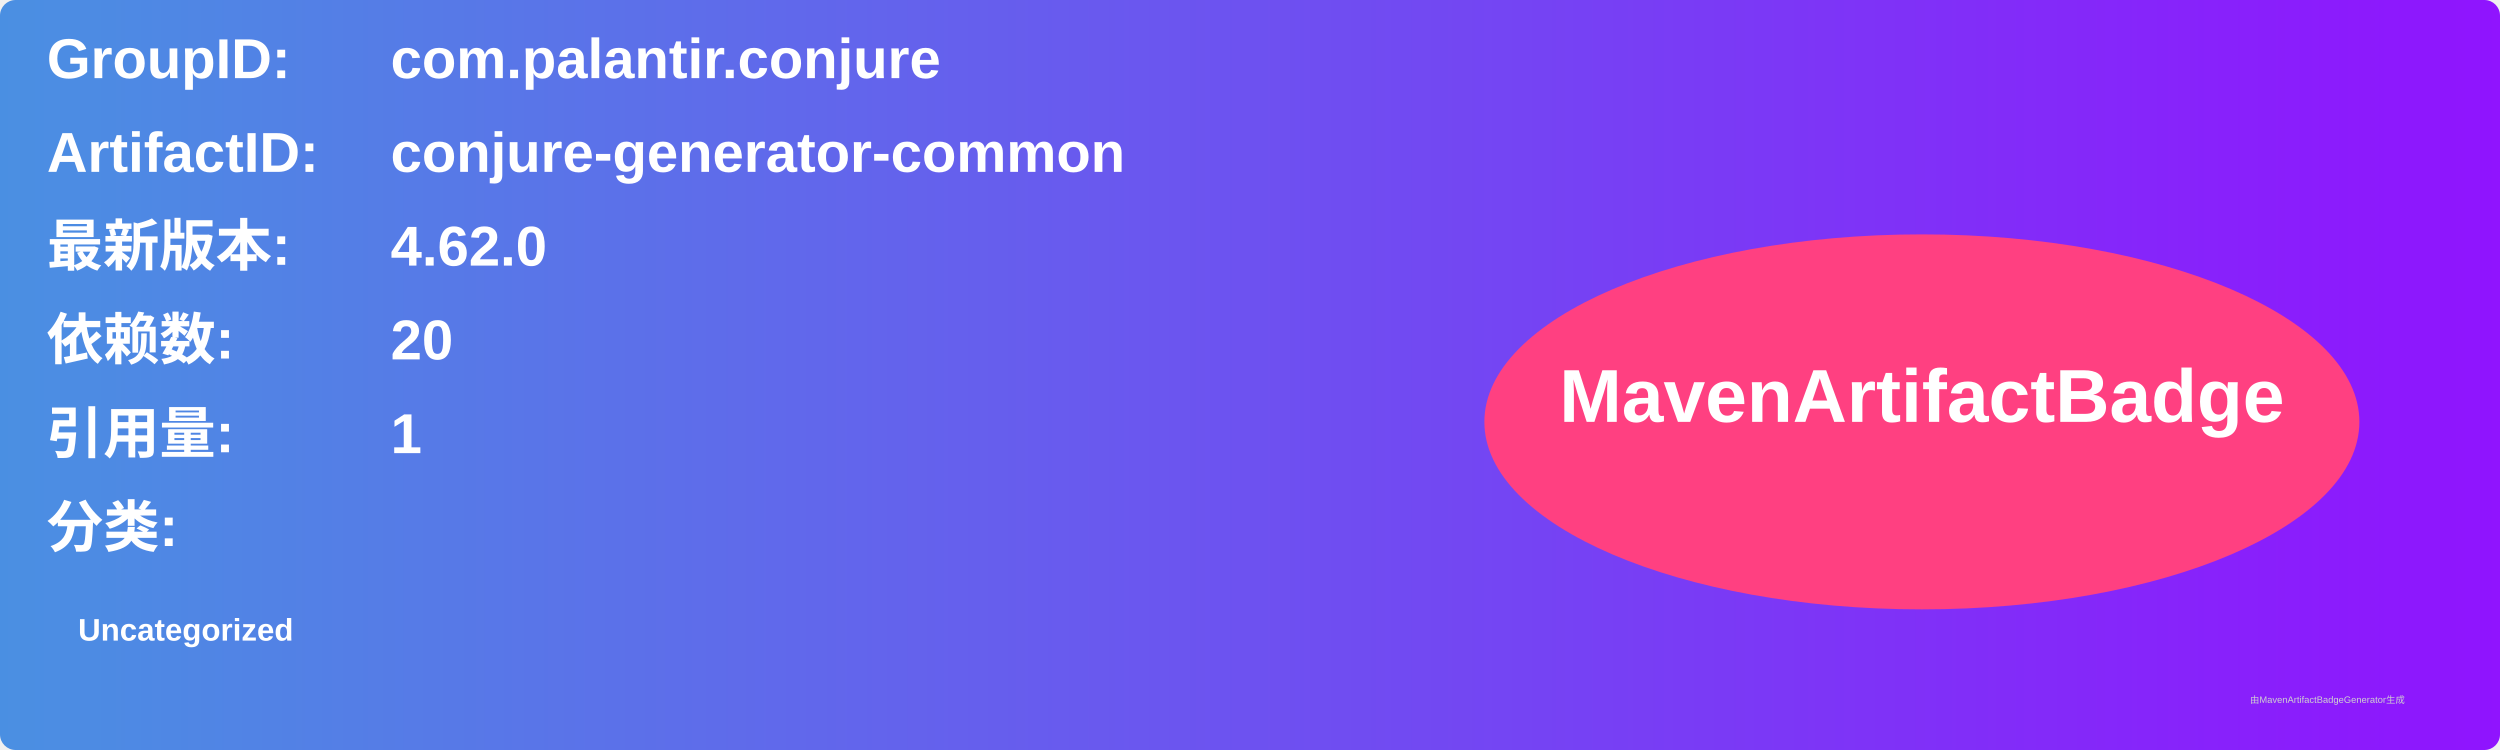
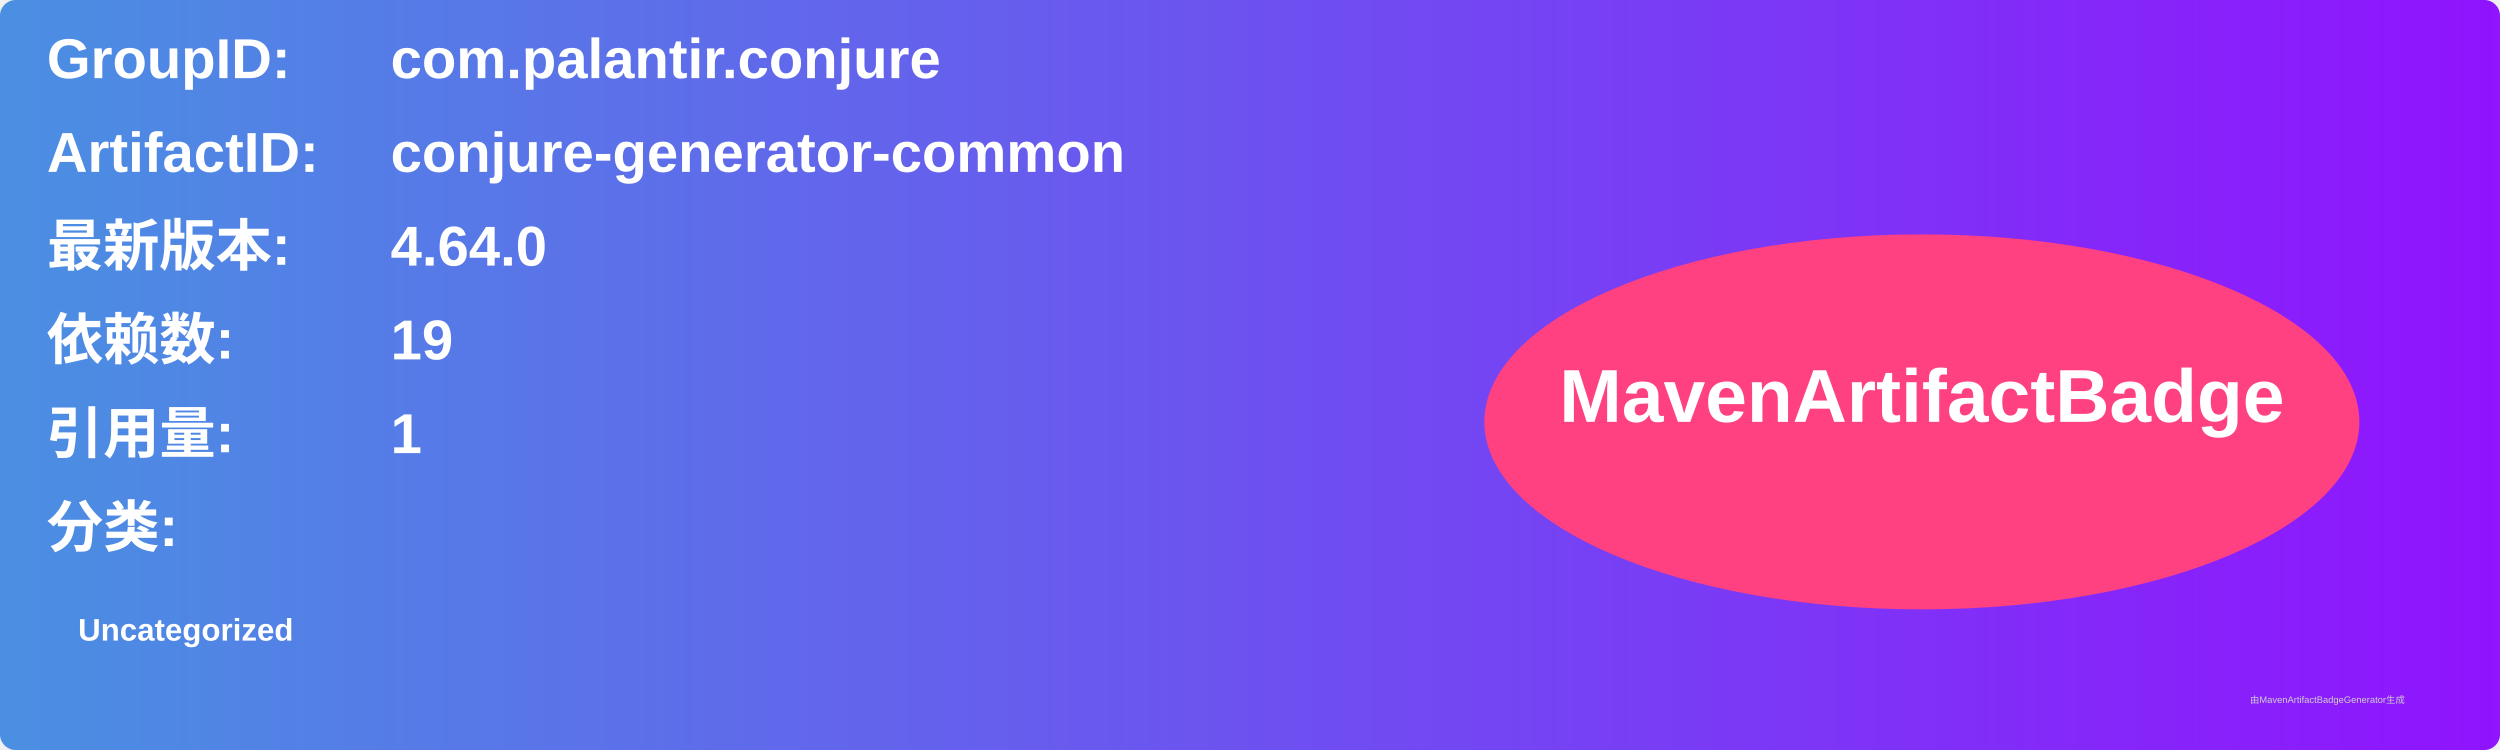
<svg xmlns="http://www.w3.org/2000/svg" width="800" height="240" viewBox="0 0 800 240">
  <linearGradient id="grad" x1="0%" y1="0%" x2="100%" y2="0%">
    <stop offset="0%" stop-color="#4a90e2" />
    <stop offset="100%" stop-color="#9013fe" />
  </linearGradient>
  <rect width="100%" height="100%" rx="5" ry="5" fill="url(#grad)" />
  <g transform="translate(15, 15)">
    <text x="0" y="10" font-family="Arial" font-size="18" fill="white" font-weight="bold" width="260">GroupID:</text>
    <text x="110" y="10" font-family="Arial" font-size="18" fill="white" font-weight="bold" width="460">com.palantir.conjure</text>
    <text x="0" y="40" font-family="Arial" font-size="18" fill="white" font-weight="bold" width="260">ArtifactID:</text>
    <text x="110" y="40" font-family="Arial" font-size="18" fill="white" font-weight="bold" width="460">conjure-generator-common</text>
    <text x="0" y="70" font-family="Arial" font-size="18" fill="white" font-weight="bold">最新版本:</text>
    <text x="110" y="70" font-family="Arial" font-size="18" fill="white" font-weight="bold">
-       <tspan font-weight="bold">4.62.0</tspan>
+       <tspan font-weight="bold">4.64.0</tspan>
    </text>
    <text x="0" y="100" font-family="Arial" font-size="18" fill="white" font-weight="bold">依赖数: </text>
    <text x="110" y="100" font-family="Arial" font-size="18" fill="white">
-       <tspan font-weight="bold">20</tspan>
+       <tspan font-weight="bold">19</tspan>
    </text>
    <text x="0" y="130" font-family="Arial" font-size="18" fill="white" font-weight="bold">引用量: </text>
    <text x="110" y="130" font-family="Arial" font-size="18" fill="white">
      <tspan font-weight="bold">1</tspan>
    </text>
    <text x="0" y="160" font-family="Arial" font-size="18" fill="white" font-weight="bold">分类:</text>
    <text x="10" y="190" font-family="Arial" font-size="10" fill="white">
      <tspan font-weight="bold">Uncategorized</tspan>
    </text>
    <ellipse cx="600" cy="120" rx="140" ry="60" fill="#ff4081" />
    <text x="600" y="120" text-anchor="middle" font-family="Arial" font-size="24" fill="white" font-weight="bold">MavenArtifactBadge</text>
  </g>
  <text x="720" y="225" font-family="Arial" font-size="3" fill="#d0d0d0">由MavenArtifactBadgeGenerator生成</text>
</svg>
